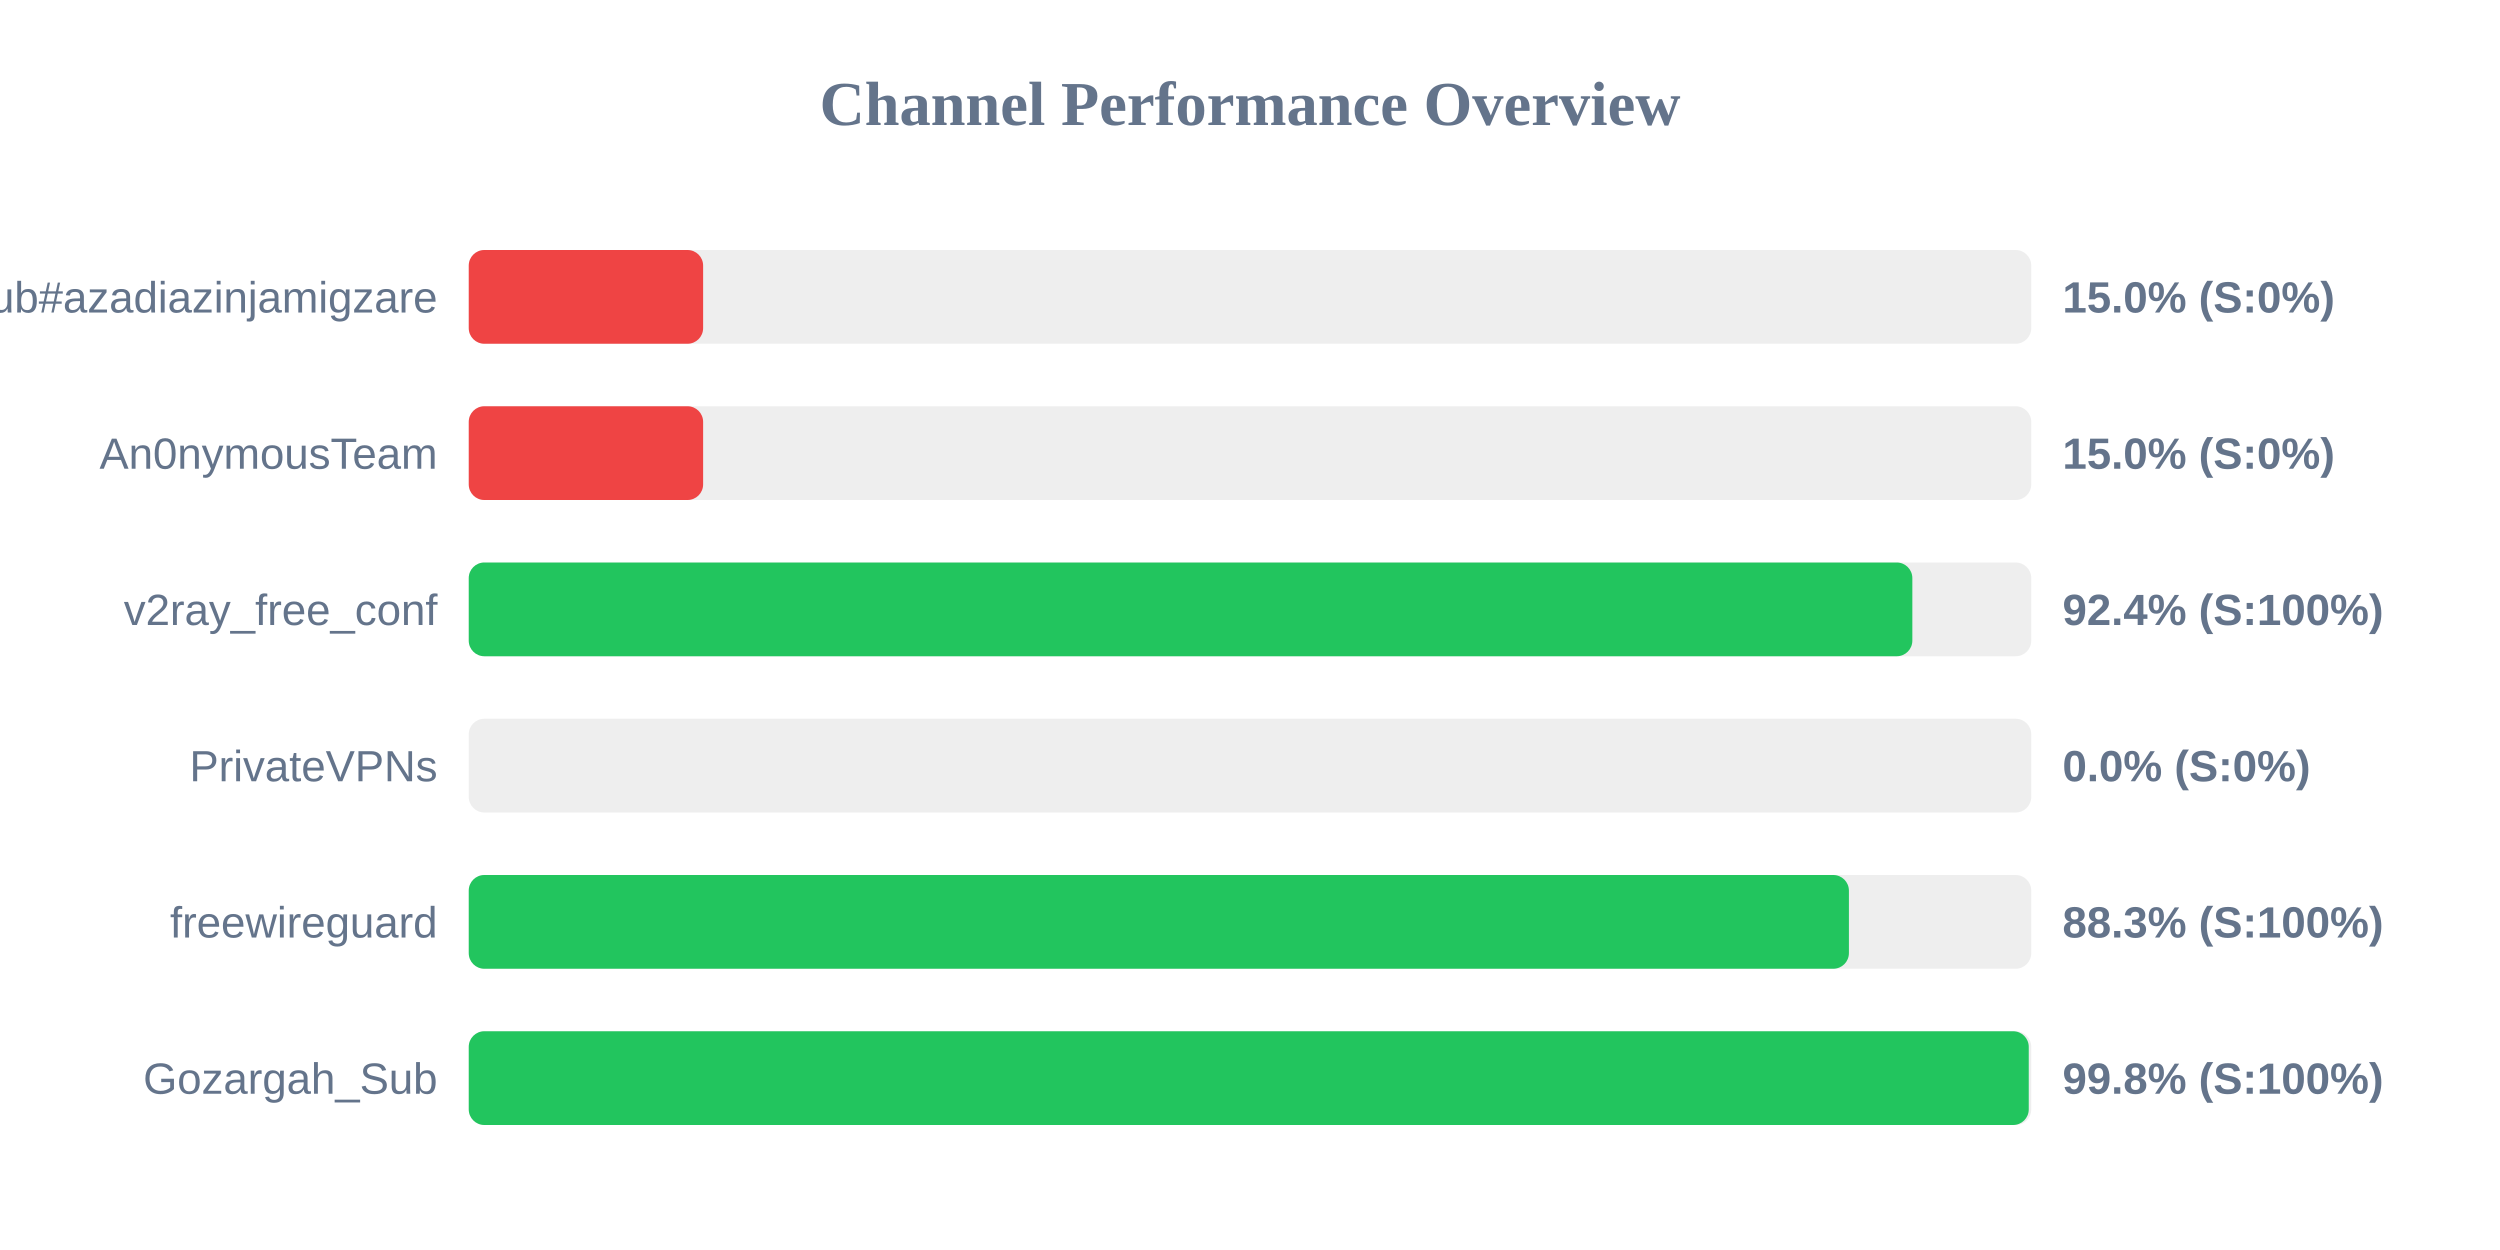
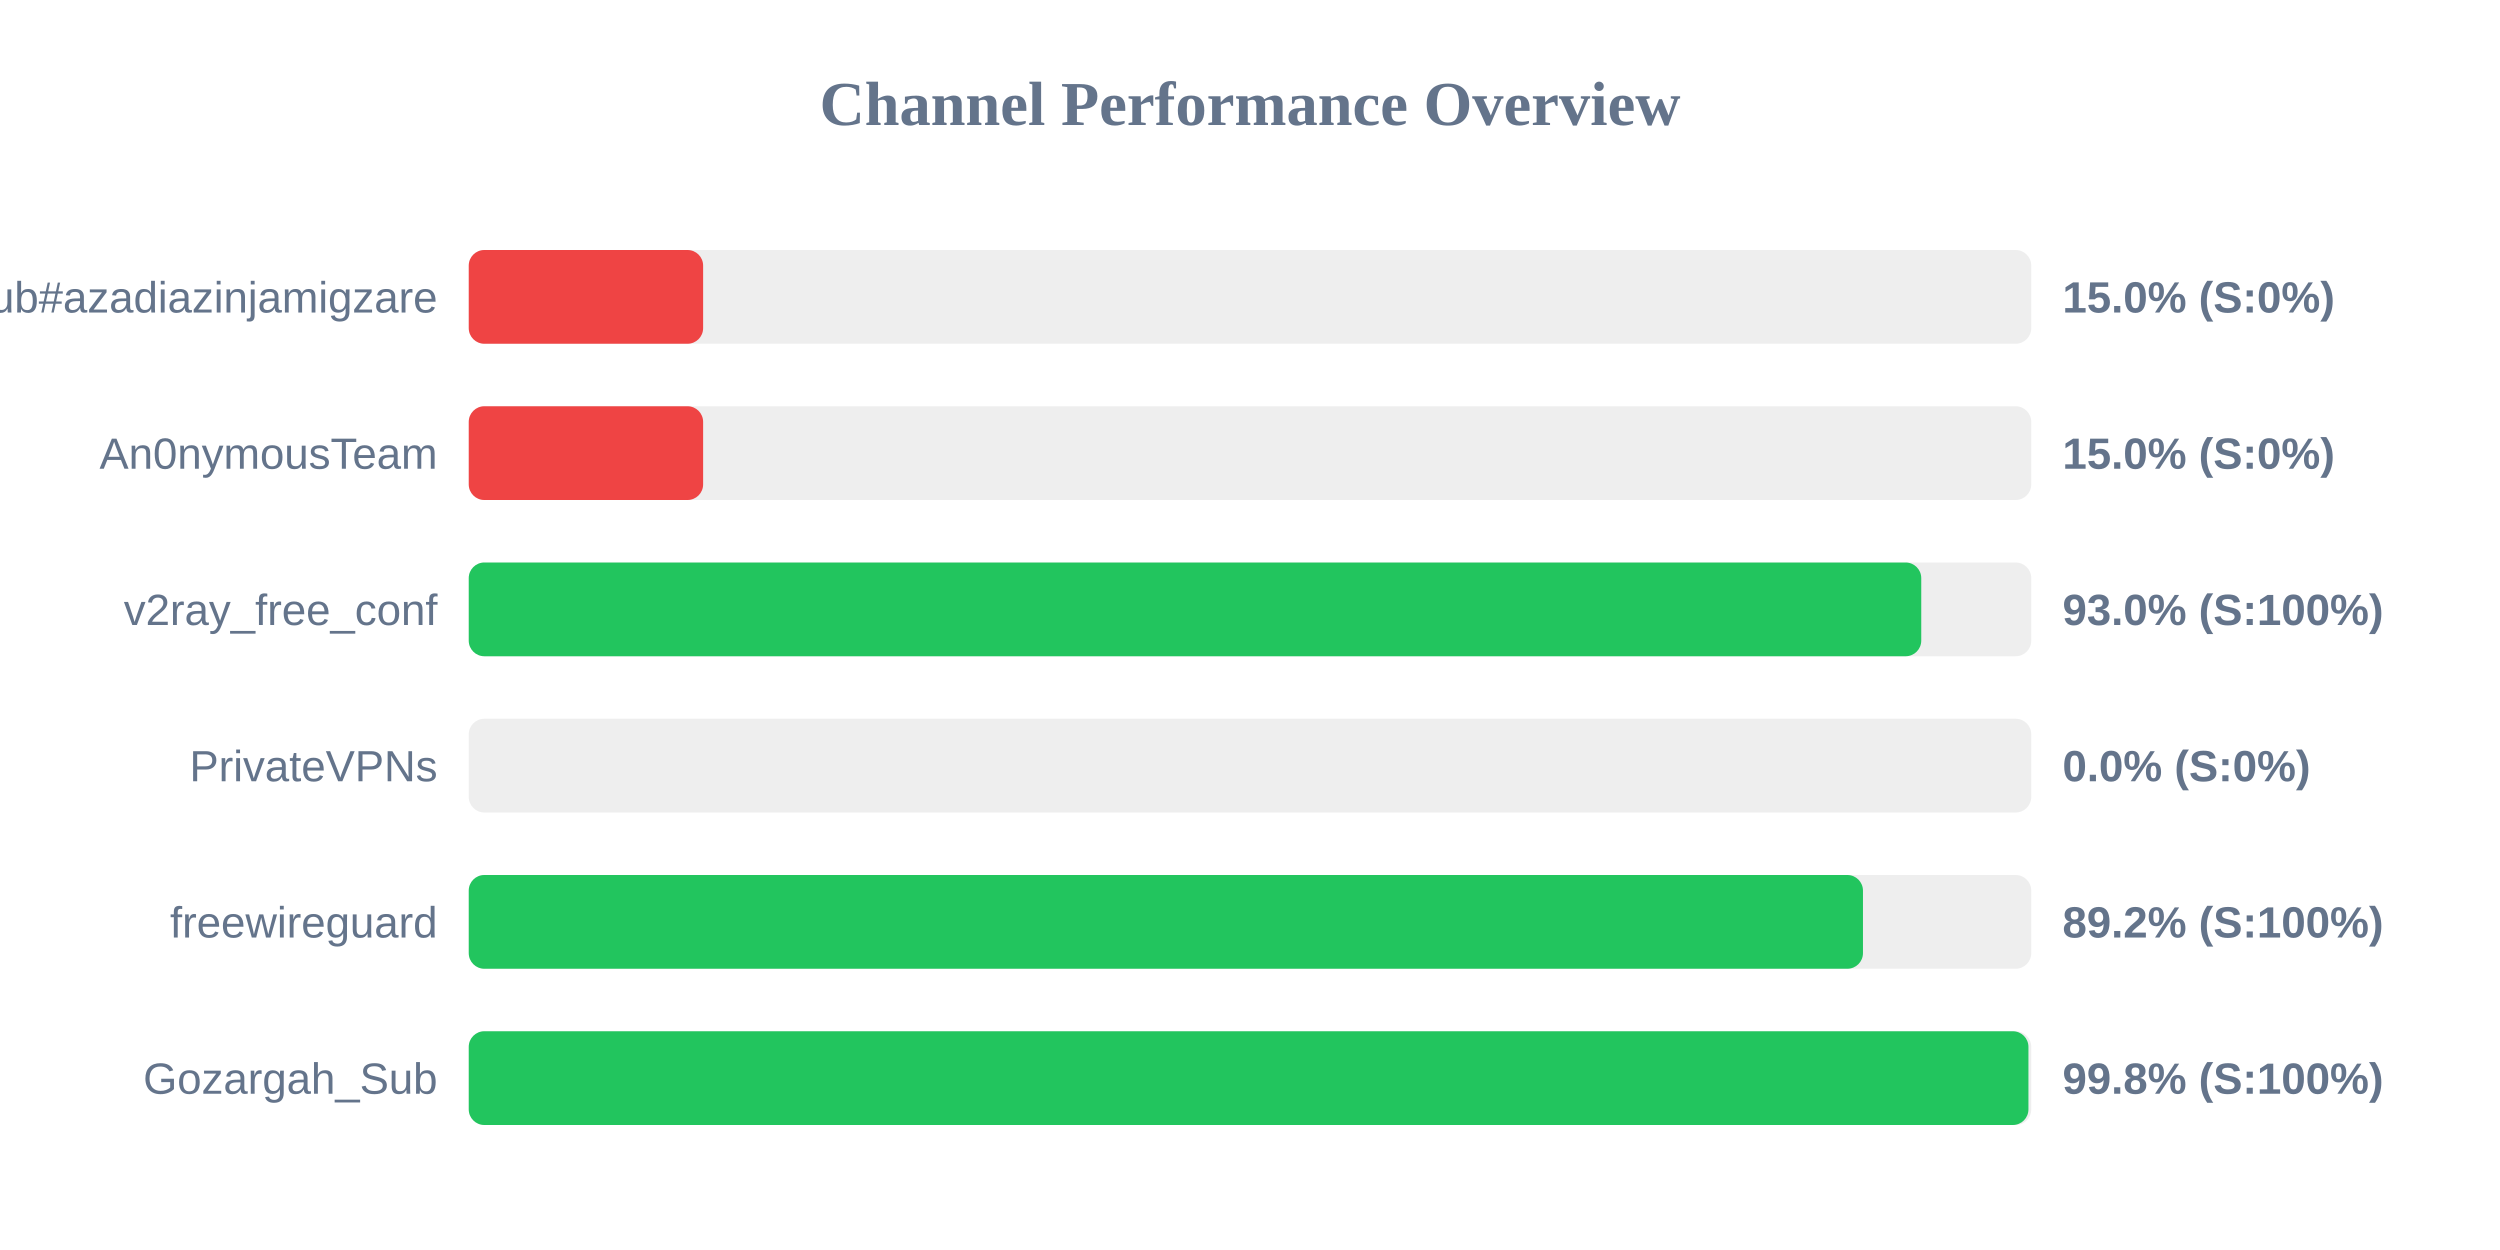
<svg xmlns="http://www.w3.org/2000/svg" width="800" height="400" version="1.1">
  <style>
        .row { font: 14px Arial; fill: #64748b; }
        .score { font: bold 14px Arial; fill: #64748b; }
    </style>
  <text x="400" y="40" text-anchor="middle" font-size="20px" font-weight="bold" fill="#64748b">Channel Performance Overview</text>
  <rect x="150" y="80" width="500" height="30" fill="#eee" rx="5" />
  <rect x="150" y="80" width="75.0" height="30" fill="#ef4444" rx="5" />
  <text x="140" y="100" text-anchor="end" class="row">Sub#azadiazinjamigzare</text>
  <text x="660" y="100" text-anchor="start" class="score">15.0% (S:0%)</text>
  <rect x="150" y="130" width="500" height="30" fill="#eee" rx="5" />
  <rect x="150" y="130" width="75.0" height="30" fill="#ef4444" rx="5" />
  <text x="140" y="150" text-anchor="end" class="row">An0nymousTeam</text>
  <text x="660" y="150" text-anchor="start" class="score">15.0% (S:0%)</text>
  <rect x="150" y="180" width="500" height="30" fill="#eee" rx="5" />
-   <rect x="150" y="180" width="461.95" height="30" fill="#22c55e" rx="5" />
+   <rect x="150" y="180" width="464.8" height="30" fill="#22c55e" rx="5" />
  <text x="140" y="200" text-anchor="end" class="row">v2ray_free_conf</text>
-   <text x="660" y="200" text-anchor="start" class="score">92.4% (S:100%)</text>
+   <text x="660" y="200" text-anchor="start" class="score">93.0% (S:100%)</text>
  <rect x="150" y="230" width="500" height="30" fill="#eee" rx="5" />
  <rect x="150" y="230" width="0.0" height="30" fill="#ef4444" rx="5" />
  <text x="140" y="250" text-anchor="end" class="row">PrivateVPNs</text>
  <text x="660" y="250" text-anchor="start" class="score">0.0% (S:0%)</text>
  <rect x="150" y="280" width="500" height="30" fill="#eee" rx="5" />
-   <rect x="150" y="280" width="441.65" height="30" fill="#22c55e" rx="5" />
+   <rect x="150" y="280" width="446.15" height="30" fill="#22c55e" rx="5" />
  <text x="140" y="300" text-anchor="end" class="row">freewireguard</text>
-   <text x="660" y="300" text-anchor="start" class="score">88.3% (S:100%)</text>
+   <text x="660" y="300" text-anchor="start" class="score">89.2% (S:100%)</text>
  <rect x="150" y="330" width="500" height="30" fill="#eee" rx="5" />
-   <rect x="150" y="330" width="499.2" height="30" fill="#22c55e" rx="5" />
+   <rect x="150" y="330" width="499.1" height="30" fill="#22c55e" rx="5" />
  <text x="140" y="350" text-anchor="end" class="row">Gozargah_Sub</text>
  <text x="660" y="350" text-anchor="start" class="score">99.8% (S:100%)</text>
</svg>
